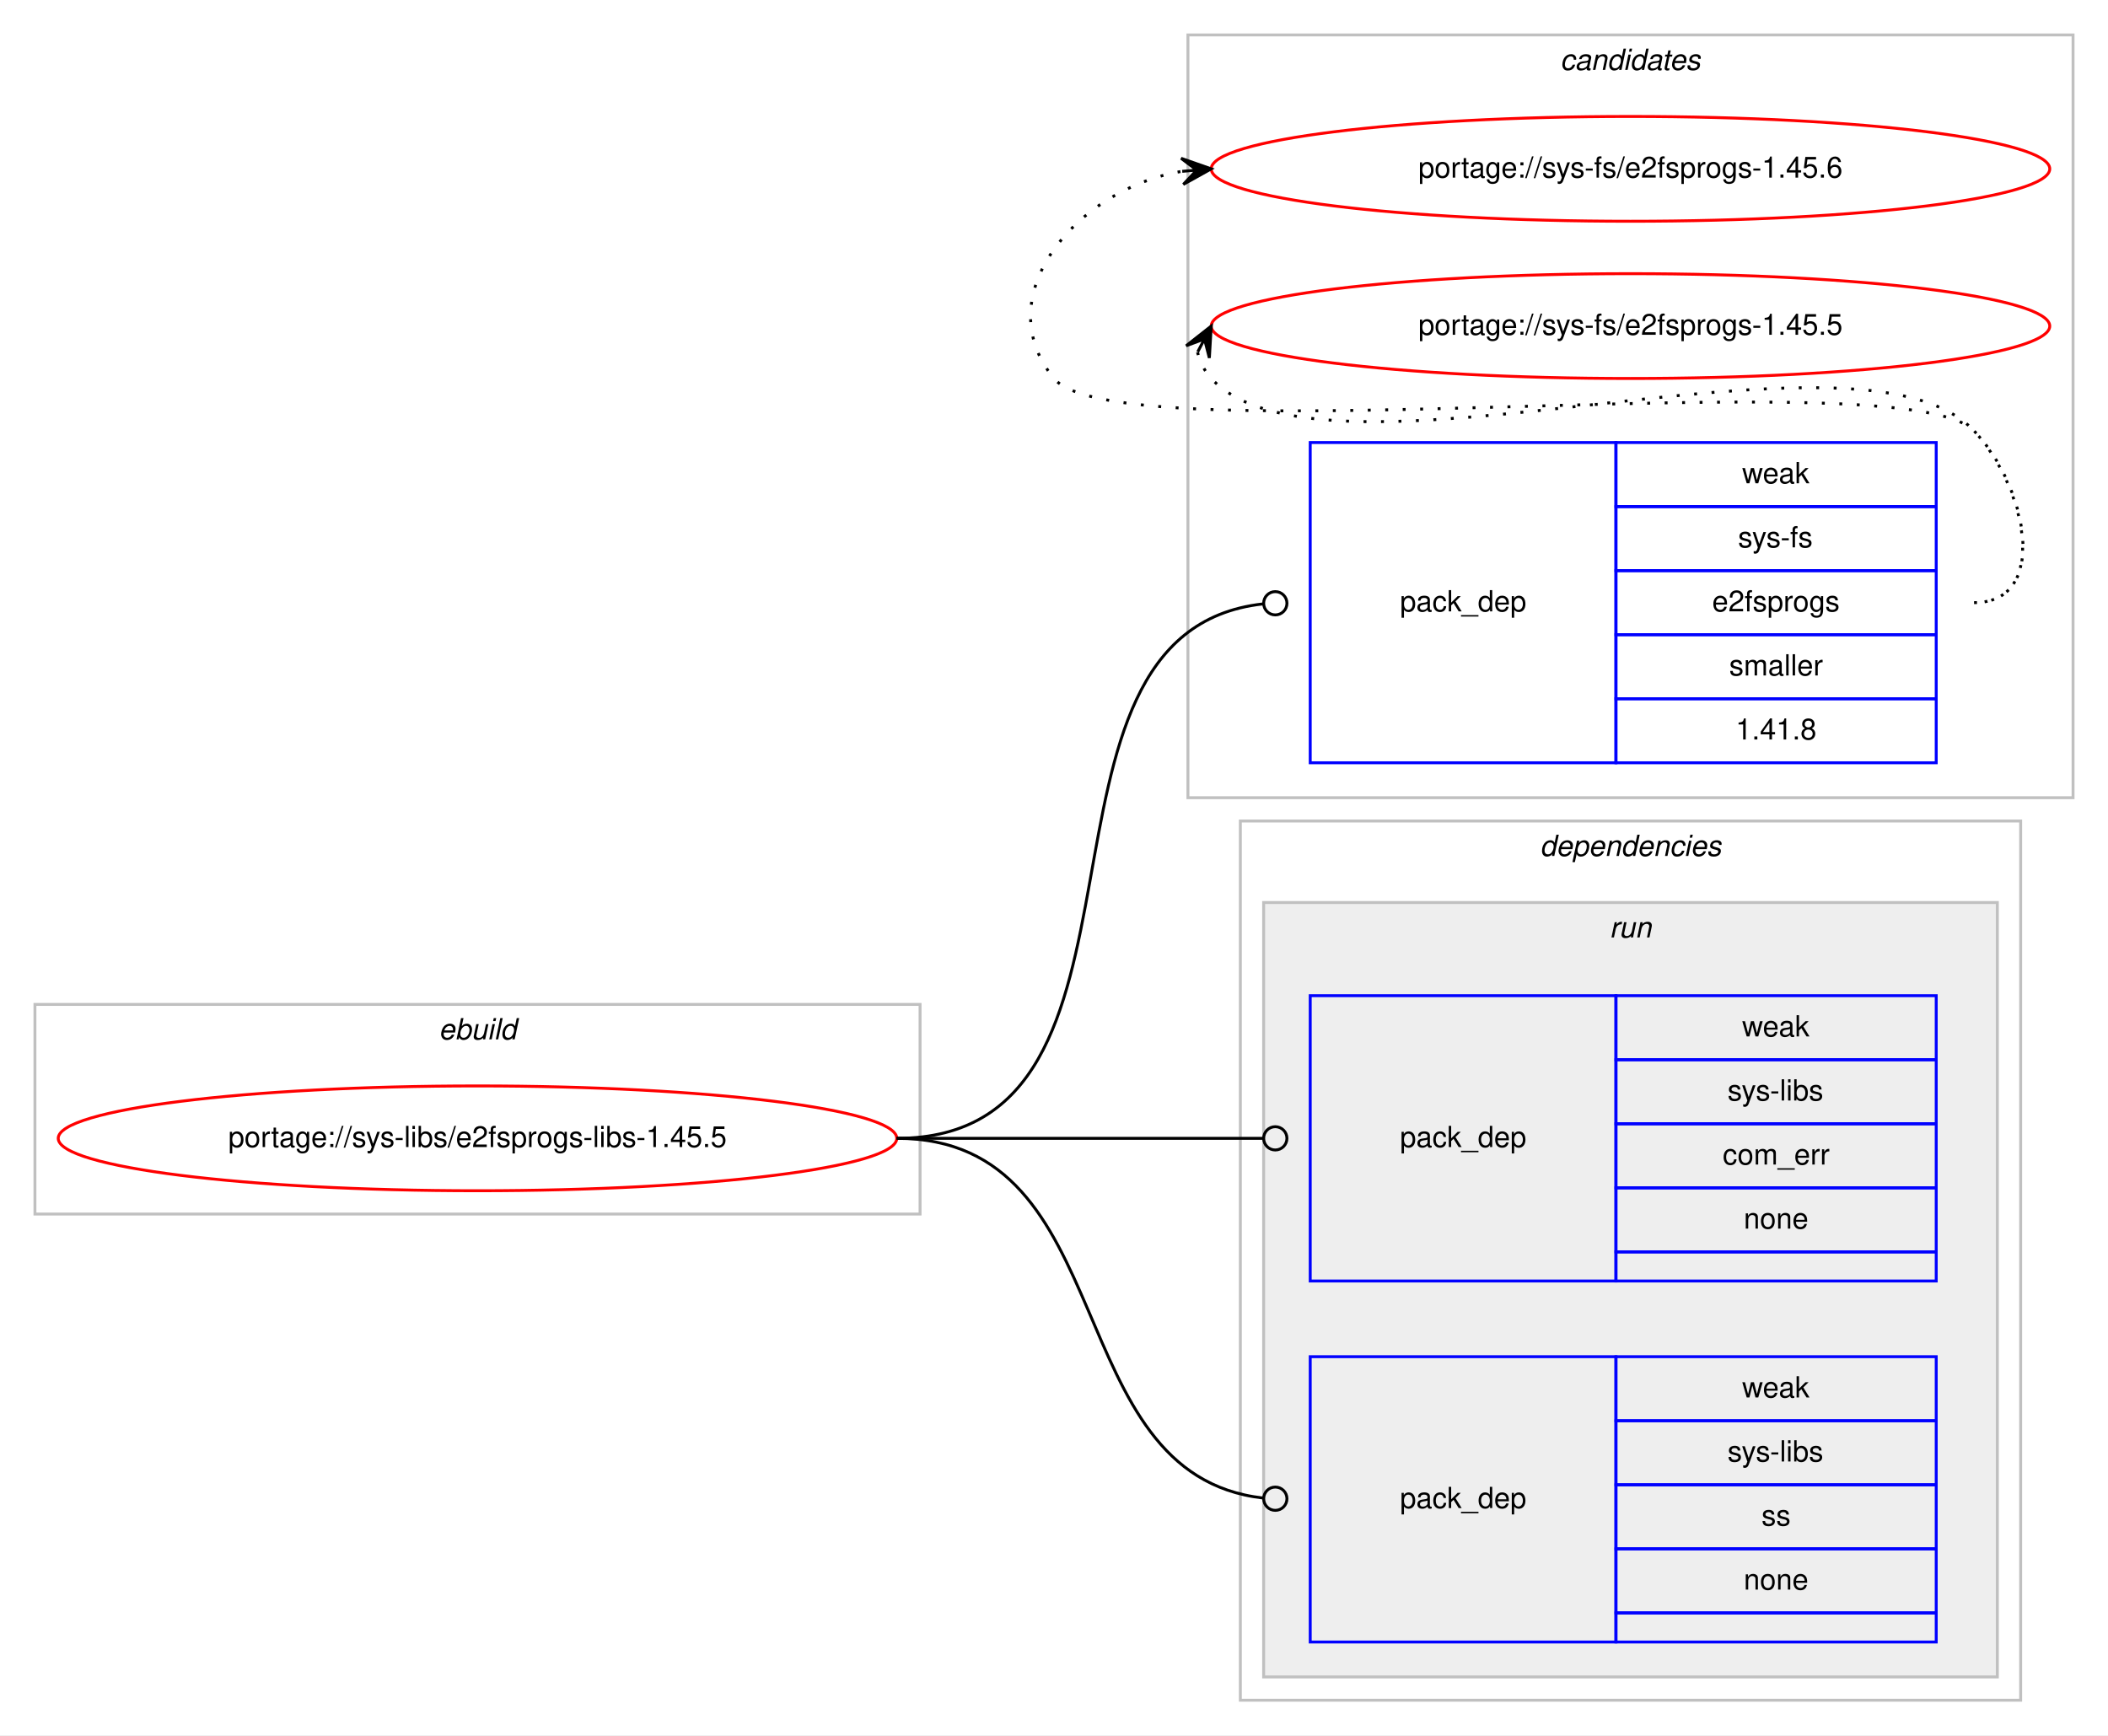
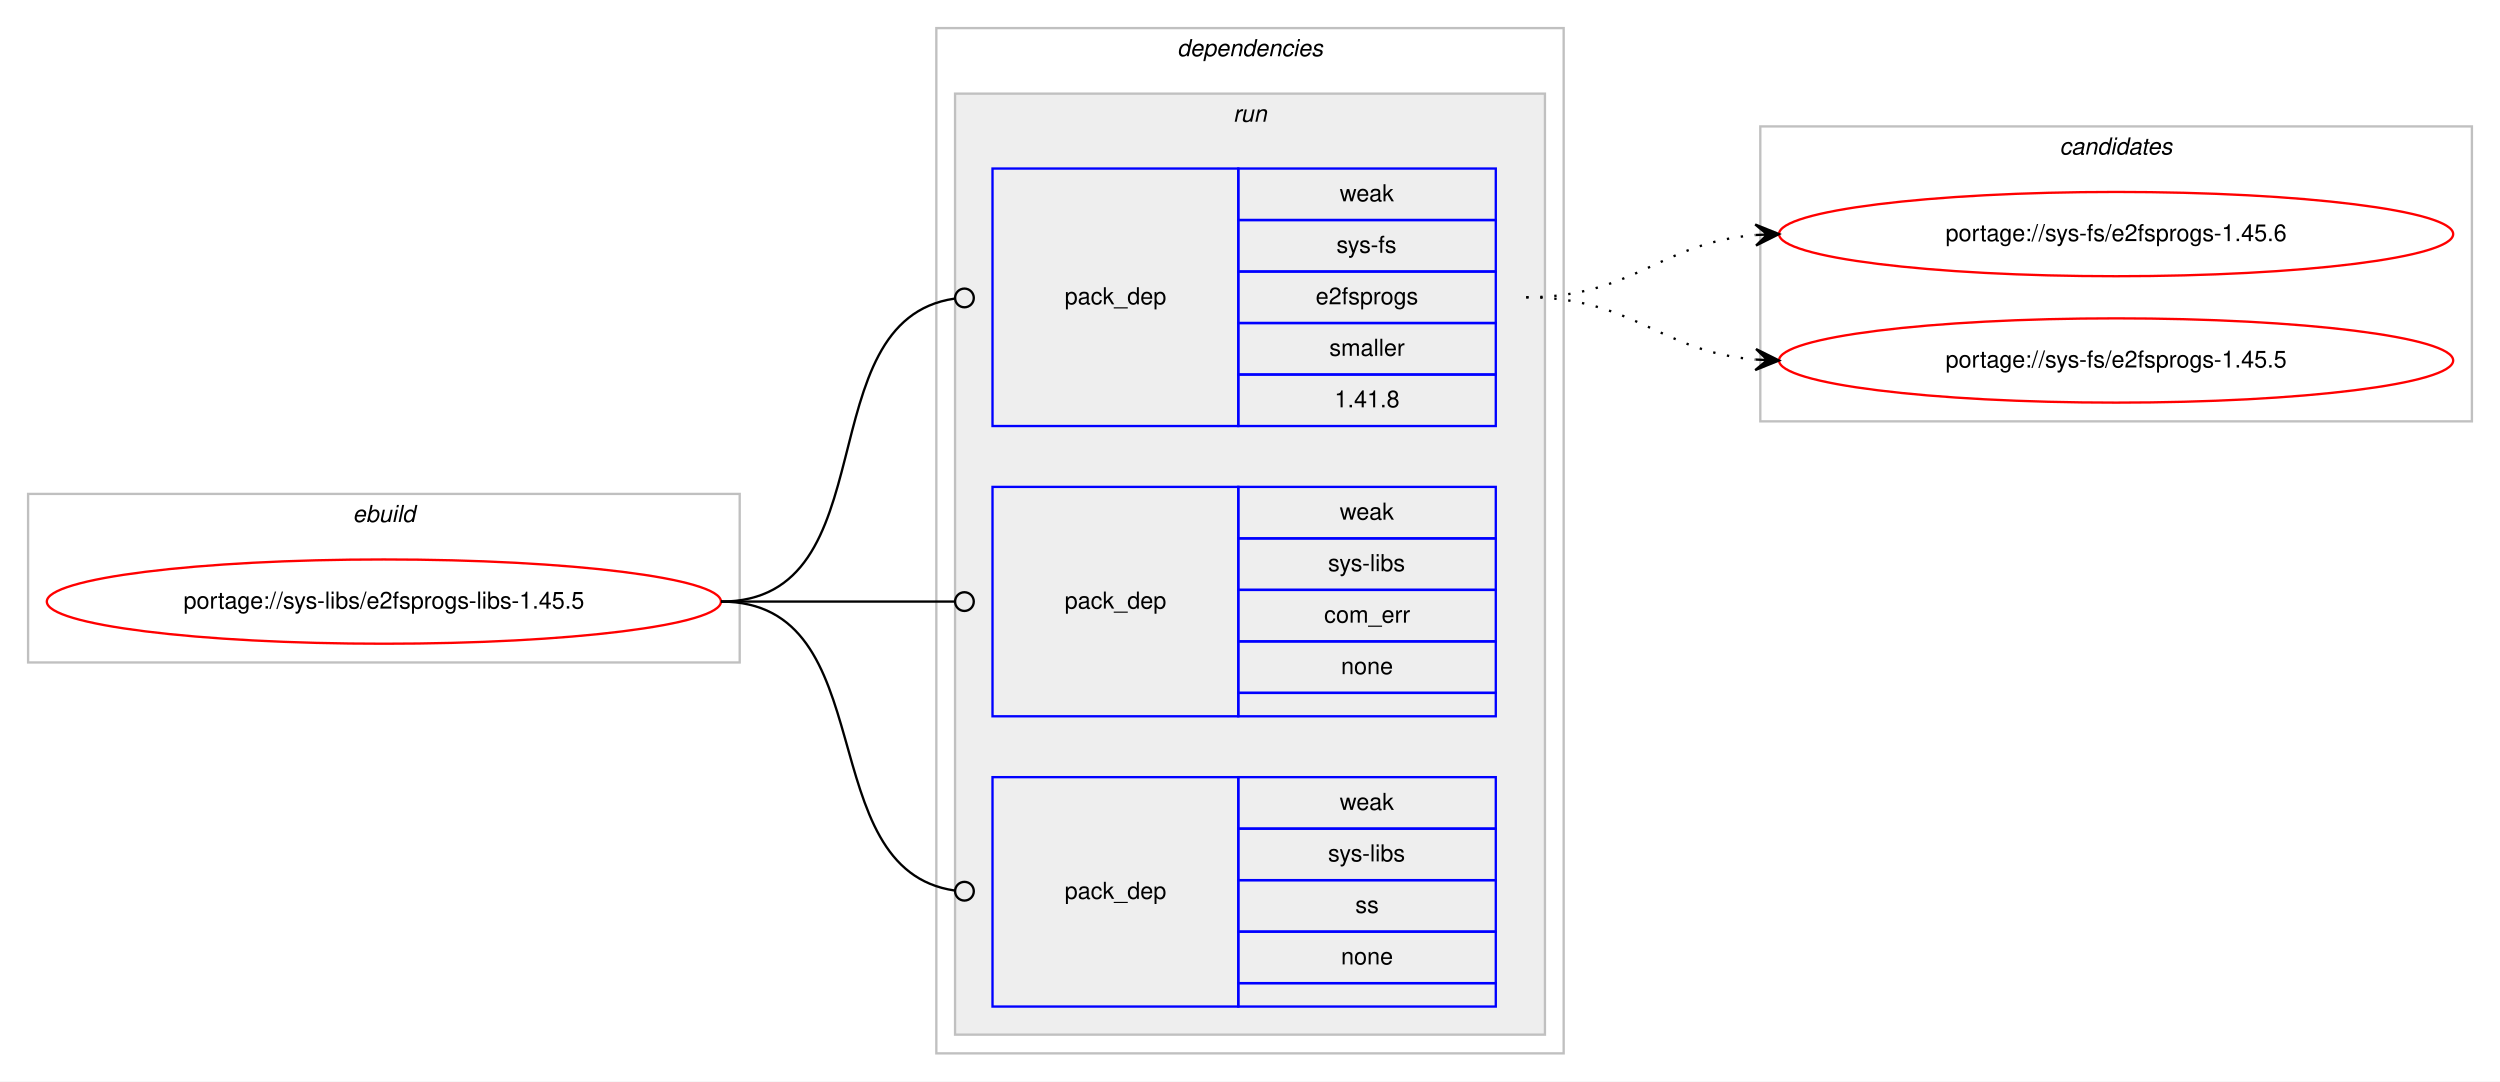
- <svg xmlns="http://www.w3.org/2000/svg" xmlns:xlink="http://www.w3.org/1999/xlink" width="724pt" height="596pt" viewBox="0.00 0.00 724.00 596.00">
-   <g id="graph0" class="graph" transform="scale(1 1) rotate(0) translate(4 592)">
-     <polygon fill="#ffffff" stroke="transparent" points="-4,4 -4,-592 720,-592 720,4 -4,4" />
-     <g id="clust9" class="cluster">
-       <polygon fill="none" stroke="#c0c0c0" points="404,-318 404,-580 708,-580 708,-318 404,-318" />
-       <text text-anchor="start" x="531.824" y="-568" font-family="Helvetica,sans-Serif" font-style="italic" font-size="10.00" fill="#000000">candidates</text>
-     </g>
+ <svg xmlns="http://www.w3.org/2000/svg" xmlns:xlink="http://www.w3.org/1999/xlink" width="1068pt" height="462pt" viewBox="0.00 0.00 1068.00 462.00">
+   <g id="graph0" class="graph" transform="scale(1 1) rotate(0) translate(4 458)">
+     <polygon fill="#ffffff" stroke="transparent" points="-4,4 -4,-458 1064,-458 1064,4 -4,4" />
    <g id="clust1" class="cluster">
      <polygon fill="none" stroke="#c0c0c0" points="8,-175 8,-247 312,-247 312,-175 8,-175" />
      <text text-anchor="start" x="146.663" y="-235" font-family="Helvetica,sans-Serif" font-style="italic" font-size="10.00" fill="#000000">ebuild</text>
    </g>
    <g id="clust2" class="cluster">
-       <polygon fill="none" stroke="#c0c0c0" points="422,-8 422,-310 690,-310 690,-8 422,-8" />
-       <text text-anchor="start" x="524.875" y="-298" font-family="Helvetica,sans-Serif" font-style="italic" font-size="10.00" fill="#000000">dependencies</text>
+       <polygon fill="none" stroke="#c0c0c0" points="396,-8 396,-446 664,-446 664,-8 396,-8" />
+       <text text-anchor="start" x="498.875" y="-434" font-family="Helvetica,sans-Serif" font-style="italic" font-size="10.00" fill="#000000">dependencies</text>
    </g>
    <g id="clust5" class="cluster">
-       <polygon fill="#eeeeee" stroke="#c0c0c0" points="430,-16 430,-282 682,-282 682,-16 430,-16" />
-       <text text-anchor="start" x="548.777" y="-270" font-family="Helvetica,sans-Serif" font-style="italic" font-size="10.00" fill="#000000">run</text>
+       <polygon fill="#eeeeee" stroke="#c0c0c0" points="404,-16 404,-418 656,-418 656,-16 404,-16" />
+       <text text-anchor="start" x="522.777" y="-406" font-family="Helvetica,sans-Serif" font-style="italic" font-size="10.00" fill="#000000">run</text>
+     </g>
+     <g id="clust9" class="cluster">
+       <polygon fill="none" stroke="#c0c0c0" points="748,-278 748,-404 1052,-404 1052,-278 748,-278" />
+       <text text-anchor="start" x="875.824" y="-392" font-family="Helvetica,sans-Serif" font-style="italic" font-size="10.00" fill="#000000">candidates</text>
    </g>
    <g id="node1" class="node">
      <g id="a_node1">
        <a xlink:href="../sys-libs/e2fsprogs-libs-1.45.5.svg" xlink:title="portage://sys-libs/e2fsprogs-libs-1.45.5">
          <ellipse fill="none" stroke="#ff0000" cx="160" cy="-201" rx="144" ry="18" />
          <text text-anchor="middle" x="160" y="-198" font-family="Helvetica,sans-Serif" font-size="10.00" fill="#000000">portage://sys-libs/e2fsprogs-libs-1.45.5</text>
        </a>
      </g>
    </g>
    <g id="node2" class="node">
-       <polygon fill="none" stroke="#0000ff" points="446,-330 446,-440 551,-440 551,-330 446,-330" />
-       <text text-anchor="start" x="476.823" y="-382" font-family="Helvetica,sans-Serif" font-size="10.00" fill="#000000">pack_dep</text>
-       <polygon fill="none" stroke="#0000ff" points="551,-418 551,-440 661,-440 661,-418 551,-418" />
-       <text text-anchor="start" x="594.332" y="-426" font-family="Helvetica,sans-Serif" font-size="10.00" fill="#000000">weak</text>
-       <polygon fill="none" stroke="#0000ff" points="551,-396 551,-418 661,-418 661,-396 551,-396" />
-       <text text-anchor="start" x="592.946" y="-404" font-family="Helvetica,sans-Serif" font-size="10.00" fill="#000000">sys-fs</text>
-       <polygon fill="none" stroke="#0000ff" points="551,-374 551,-396 661,-396 661,-374 551,-374" />
-       <text text-anchor="start" x="584.048" y="-382" font-family="Helvetica,sans-Serif" font-size="10.00" fill="#000000">e2fsprogs</text>
-       <polygon fill="none" stroke="#0000ff" points="551,-352 551,-374 661,-374 661,-352 551,-352" />
-       <text text-anchor="start" x="589.893" y="-360" font-family="Helvetica,sans-Serif" font-size="10.00" fill="#000000">smaller</text>
-       <polygon fill="none" stroke="#0000ff" points="551,-330 551,-352 661,-352 661,-330 551,-330" />
-       <text text-anchor="start" x="592.103" y="-338" font-family="Helvetica,sans-Serif" font-size="10.00" fill="#000000">1.41.8</text>
+       <polygon fill="none" stroke="#0000ff" points="420,-276 420,-386 525,-386 525,-276 420,-276" />
+       <text text-anchor="start" x="450.823" y="-328" font-family="Helvetica,sans-Serif" font-size="10.00" fill="#000000">pack_dep</text>
+       <polygon fill="none" stroke="#0000ff" points="525,-364 525,-386 635,-386 635,-364 525,-364" />
+       <text text-anchor="start" x="568.332" y="-372" font-family="Helvetica,sans-Serif" font-size="10.00" fill="#000000">weak</text>
+       <polygon fill="none" stroke="#0000ff" points="525,-342 525,-364 635,-364 635,-342 525,-342" />
+       <text text-anchor="start" x="566.946" y="-350" font-family="Helvetica,sans-Serif" font-size="10.00" fill="#000000">sys-fs</text>
+       <polygon fill="none" stroke="#0000ff" points="525,-320 525,-342 635,-342 635,-320 525,-320" />
+       <text text-anchor="start" x="558.048" y="-328" font-family="Helvetica,sans-Serif" font-size="10.00" fill="#000000">e2fsprogs</text>
+       <polygon fill="none" stroke="#0000ff" points="525,-298 525,-320 635,-320 635,-298 525,-298" />
+       <text text-anchor="start" x="563.893" y="-306" font-family="Helvetica,sans-Serif" font-size="10.00" fill="#000000">smaller</text>
+       <polygon fill="none" stroke="#0000ff" points="525,-276 525,-298 635,-298 635,-276 525,-276" />
+       <text text-anchor="start" x="566.103" y="-284" font-family="Helvetica,sans-Serif" font-size="10.00" fill="#000000">1.41.8</text>
    </g>
    <g id="edge1" class="edge">
-       <path fill="none" stroke="#000000" d="M304,-201C402.3,-201 340.569,-374.726 429.805,-384.566" />
-       <ellipse fill="none" stroke="#000000" cx="434.006" cy="-384.788" rx="4" ry="4" />
+       <path fill="none" stroke="#000000" d="M304,-201C376.181,-201 340.005,-321.042 403.721,-330.42" />
+       <ellipse fill="none" stroke="#000000" cx="408.01" cy="-330.721" rx="4" ry="4" />
    </g>
    <g id="node3" class="node">
-       <polygon fill="none" stroke="#0000ff" points="446,-152 446,-250 551,-250 551,-152 446,-152" />
-       <text text-anchor="start" x="476.823" y="-198" font-family="Helvetica,sans-Serif" font-size="10.00" fill="#000000">pack_dep</text>
-       <polygon fill="none" stroke="#0000ff" points="551,-228 551,-250 661,-250 661,-228 551,-228" />
-       <text text-anchor="start" x="594.332" y="-236" font-family="Helvetica,sans-Serif" font-size="10.00" fill="#000000">weak</text>
-       <polygon fill="none" stroke="#0000ff" points="551,-206 551,-228 661,-228 661,-206 551,-206" />
-       <text text-anchor="start" x="589.337" y="-214" font-family="Helvetica,sans-Serif" font-size="10.00" fill="#000000">sys-libs</text>
-       <polygon fill="none" stroke="#0000ff" points="551,-184 551,-206 661,-206 661,-184 551,-184" />
-       <text text-anchor="start" x="587.668" y="-192" font-family="Helvetica,sans-Serif" font-size="10.00" fill="#000000">com_err</text>
-       <polygon fill="none" stroke="#0000ff" points="551,-162 551,-184 661,-184 661,-162 551,-162" />
-       <text text-anchor="start" x="594.882" y="-170" font-family="Helvetica,sans-Serif" font-size="10.00" fill="#000000">none</text>
-       <polygon fill="none" stroke="#0000ff" points="551,-152 551,-162 661,-162 661,-152 551,-152" />
+       <polygon fill="none" stroke="#0000ff" points="420,-152 420,-250 525,-250 525,-152 420,-152" />
+       <text text-anchor="start" x="450.823" y="-198" font-family="Helvetica,sans-Serif" font-size="10.00" fill="#000000">pack_dep</text>
+       <polygon fill="none" stroke="#0000ff" points="525,-228 525,-250 635,-250 635,-228 525,-228" />
+       <text text-anchor="start" x="568.332" y="-236" font-family="Helvetica,sans-Serif" font-size="10.00" fill="#000000">weak</text>
+       <polygon fill="none" stroke="#0000ff" points="525,-206 525,-228 635,-228 635,-206 525,-206" />
+       <text text-anchor="start" x="563.337" y="-214" font-family="Helvetica,sans-Serif" font-size="10.00" fill="#000000">sys-libs</text>
+       <polygon fill="none" stroke="#0000ff" points="525,-184 525,-206 635,-206 635,-184 525,-184" />
+       <text text-anchor="start" x="561.668" y="-192" font-family="Helvetica,sans-Serif" font-size="10.00" fill="#000000">com_err</text>
+       <polygon fill="none" stroke="#0000ff" points="525,-162 525,-184 635,-184 635,-162 525,-162" />
+       <text text-anchor="start" x="568.882" y="-170" font-family="Helvetica,sans-Serif" font-size="10.00" fill="#000000">none</text>
+       <polygon fill="none" stroke="#0000ff" points="525,-152 525,-162 635,-162 635,-152 525,-152" />
    </g>
    <g id="edge2" class="edge">
-       <path fill="none" stroke="#000000" d="M304,-201C360.764,-201 376.95,-201 429.91,-201" />
-       <ellipse fill="none" stroke="#000000" cx="434" cy="-201" rx="4" ry="4" />
+       <path fill="none" stroke="#000000" d="M304,-201C349.188,-201 362.47,-201 403.919,-201" />
+       <ellipse fill="none" stroke="#000000" cx="408" cy="-201" rx="4" ry="4" />
    </g>
    <g id="node4" class="node">
-       <polygon fill="none" stroke="#0000ff" points="446,-28 446,-126 551,-126 551,-28 446,-28" />
-       <text text-anchor="start" x="476.823" y="-74" font-family="Helvetica,sans-Serif" font-size="10.00" fill="#000000">pack_dep</text>
-       <polygon fill="none" stroke="#0000ff" points="551,-104 551,-126 661,-126 661,-104 551,-104" />
-       <text text-anchor="start" x="594.332" y="-112" font-family="Helvetica,sans-Serif" font-size="10.00" fill="#000000">weak</text>
-       <polygon fill="none" stroke="#0000ff" points="551,-82 551,-104 661,-104 661,-82 551,-82" />
-       <text text-anchor="start" x="589.337" y="-90" font-family="Helvetica,sans-Serif" font-size="10.00" fill="#000000">sys-libs</text>
-       <polygon fill="none" stroke="#0000ff" points="551,-60 551,-82 661,-82 661,-60 551,-60" />
-       <text text-anchor="start" x="601" y="-68" font-family="Helvetica,sans-Serif" font-size="10.00" fill="#000000">ss</text>
-       <polygon fill="none" stroke="#0000ff" points="551,-38 551,-60 661,-60 661,-38 551,-38" />
-       <text text-anchor="start" x="594.882" y="-46" font-family="Helvetica,sans-Serif" font-size="10.00" fill="#000000">none</text>
-       <polygon fill="none" stroke="#0000ff" points="551,-28 551,-38 661,-38 661,-28 551,-28" />
+       <polygon fill="none" stroke="#0000ff" points="420,-28 420,-126 525,-126 525,-28 420,-28" />
+       <text text-anchor="start" x="450.823" y="-74" font-family="Helvetica,sans-Serif" font-size="10.00" fill="#000000">pack_dep</text>
+       <polygon fill="none" stroke="#0000ff" points="525,-104 525,-126 635,-126 635,-104 525,-104" />
+       <text text-anchor="start" x="568.332" y="-112" font-family="Helvetica,sans-Serif" font-size="10.00" fill="#000000">weak</text>
+       <polygon fill="none" stroke="#0000ff" points="525,-82 525,-104 635,-104 635,-82 525,-82" />
+       <text text-anchor="start" x="563.337" y="-90" font-family="Helvetica,sans-Serif" font-size="10.00" fill="#000000">sys-libs</text>
+       <polygon fill="none" stroke="#0000ff" points="525,-60 525,-82 635,-82 635,-60 525,-60" />
+       <text text-anchor="start" x="575" y="-68" font-family="Helvetica,sans-Serif" font-size="10.00" fill="#000000">ss</text>
+       <polygon fill="none" stroke="#0000ff" points="525,-38 525,-60 635,-60 635,-38 525,-38" />
+       <text text-anchor="start" x="568.882" y="-46" font-family="Helvetica,sans-Serif" font-size="10.00" fill="#000000">none</text>
+       <polygon fill="none" stroke="#0000ff" points="525,-28 525,-38 635,-38 635,-28 525,-28" />
    </g>
    <g id="edge3" class="edge">
-       <path fill="none" stroke="#000000" d="M304,-201C382.29,-201 358.711,-85.566 429.838,-77.449" />
-       <ellipse fill="none" stroke="#000000" cx="434.006" cy="-77.22" rx="4" ry="4" />
+       <path fill="none" stroke="#000000" d="M304,-201C374.229,-201 341.728,-86.498 403.932,-77.553" />
+       <ellipse fill="none" stroke="#000000" cx="408.009" cy="-77.273" rx="4" ry="4" />
    </g>
    <g id="node5" class="node">
      <g id="a_node5">
        <a xlink:href="../sys-fs/e2fsprogs-1.45.6.svg" xlink:title="portage://sys-fs/e2fsprogs-1.45.6">
-           <ellipse fill="none" stroke="#ff0000" cx="556" cy="-534" rx="144" ry="18" />
-           <text text-anchor="middle" x="556" y="-531" font-family="Helvetica,sans-Serif" font-size="10.00" fill="#000000">portage://sys-fs/e2fsprogs-1.45.6</text>
+           <ellipse fill="none" stroke="#ff0000" cx="900" cy="-358" rx="144" ry="18" />
+           <text text-anchor="middle" x="900" y="-355" font-family="Helvetica,sans-Serif" font-size="10.00" fill="#000000">portage://sys-fs/e2fsprogs-1.45.6</text>
        </a>
      </g>
    </g>
    <g id="edge4" class="edge">
-       <path fill="none" stroke="#000000" stroke-dasharray="1,5" d="M674,-385C700.222,-385 692.23,-425.152 674,-444 649.55,-469.278 380.353,-434.85 358,-462 334.761,-490.227 365.703,-527.008 401.741,-533.122" />
-       <polygon fill="#000000" stroke="#000000" points="412,-534 401.652,-537.63 407.018,-533.573 402.036,-533.147 402.036,-533.147 402.036,-533.147 407.018,-533.573 402.42,-528.663 412,-534 412,-534" />
+       <path fill="none" stroke="#000000" stroke-dasharray="1,5" d="M648,-331C693.902,-331 705.004,-354.239 745.876,-357.597" />
+       <polygon fill="#000000" stroke="#000000" points="756,-358 745.829,-362.099 751.004,-357.801 746.008,-357.603 746.008,-357.603 746.008,-357.603 751.004,-357.801 746.187,-353.106 756,-358 756,-358" />
    </g>
    <g id="node6" class="node">
      <g id="a_node6">
        <a xlink:href="../sys-fs/e2fsprogs-1.45.5.svg" xlink:title="portage://sys-fs/e2fsprogs-1.45.5">
-           <ellipse fill="none" stroke="#ff0000" cx="556" cy="-480" rx="144" ry="18" />
-           <text text-anchor="middle" x="556" y="-477" font-family="Helvetica,sans-Serif" font-size="10.00" fill="#000000">portage://sys-fs/e2fsprogs-1.45.5</text>
+           <ellipse fill="none" stroke="#ff0000" cx="900" cy="-304" rx="144" ry="18" />
+           <text text-anchor="middle" x="900" y="-301" font-family="Helvetica,sans-Serif" font-size="10.00" fill="#000000">portage://sys-fs/e2fsprogs-1.45.5</text>
        </a>
      </g>
    </g>
    <g id="edge5" class="edge">
-       <path fill="none" stroke="#000000" stroke-dasharray="1,5" d="M407.303,-471.011C408.046,-467.792 409.782,-464.375 412,-462 451.827,-419.343 634.173,-486.657 674,-444 691.895,-424.833 700.222,-385 674,-385" />
-       <polygon fill="#000000" stroke="#000000" points="412,-480 403.38,-473.221 409.684,-475.569 407.368,-471.137 407.368,-471.137 407.368,-471.137 409.684,-475.569 411.357,-469.053 412,-480 412,-480" />
+       <path fill="none" stroke="#000000" stroke-dasharray="1,5" d="M648,-331C693.902,-331 705.004,-307.761 745.876,-304.403" />
+       <polygon fill="#000000" stroke="#000000" points="756,-304 746.187,-308.894 751.004,-304.199 746.008,-304.397 746.008,-304.397 746.008,-304.397 751.004,-304.199 745.829,-299.901 756,-304 756,-304" />
    </g>
  </g>
</svg>
